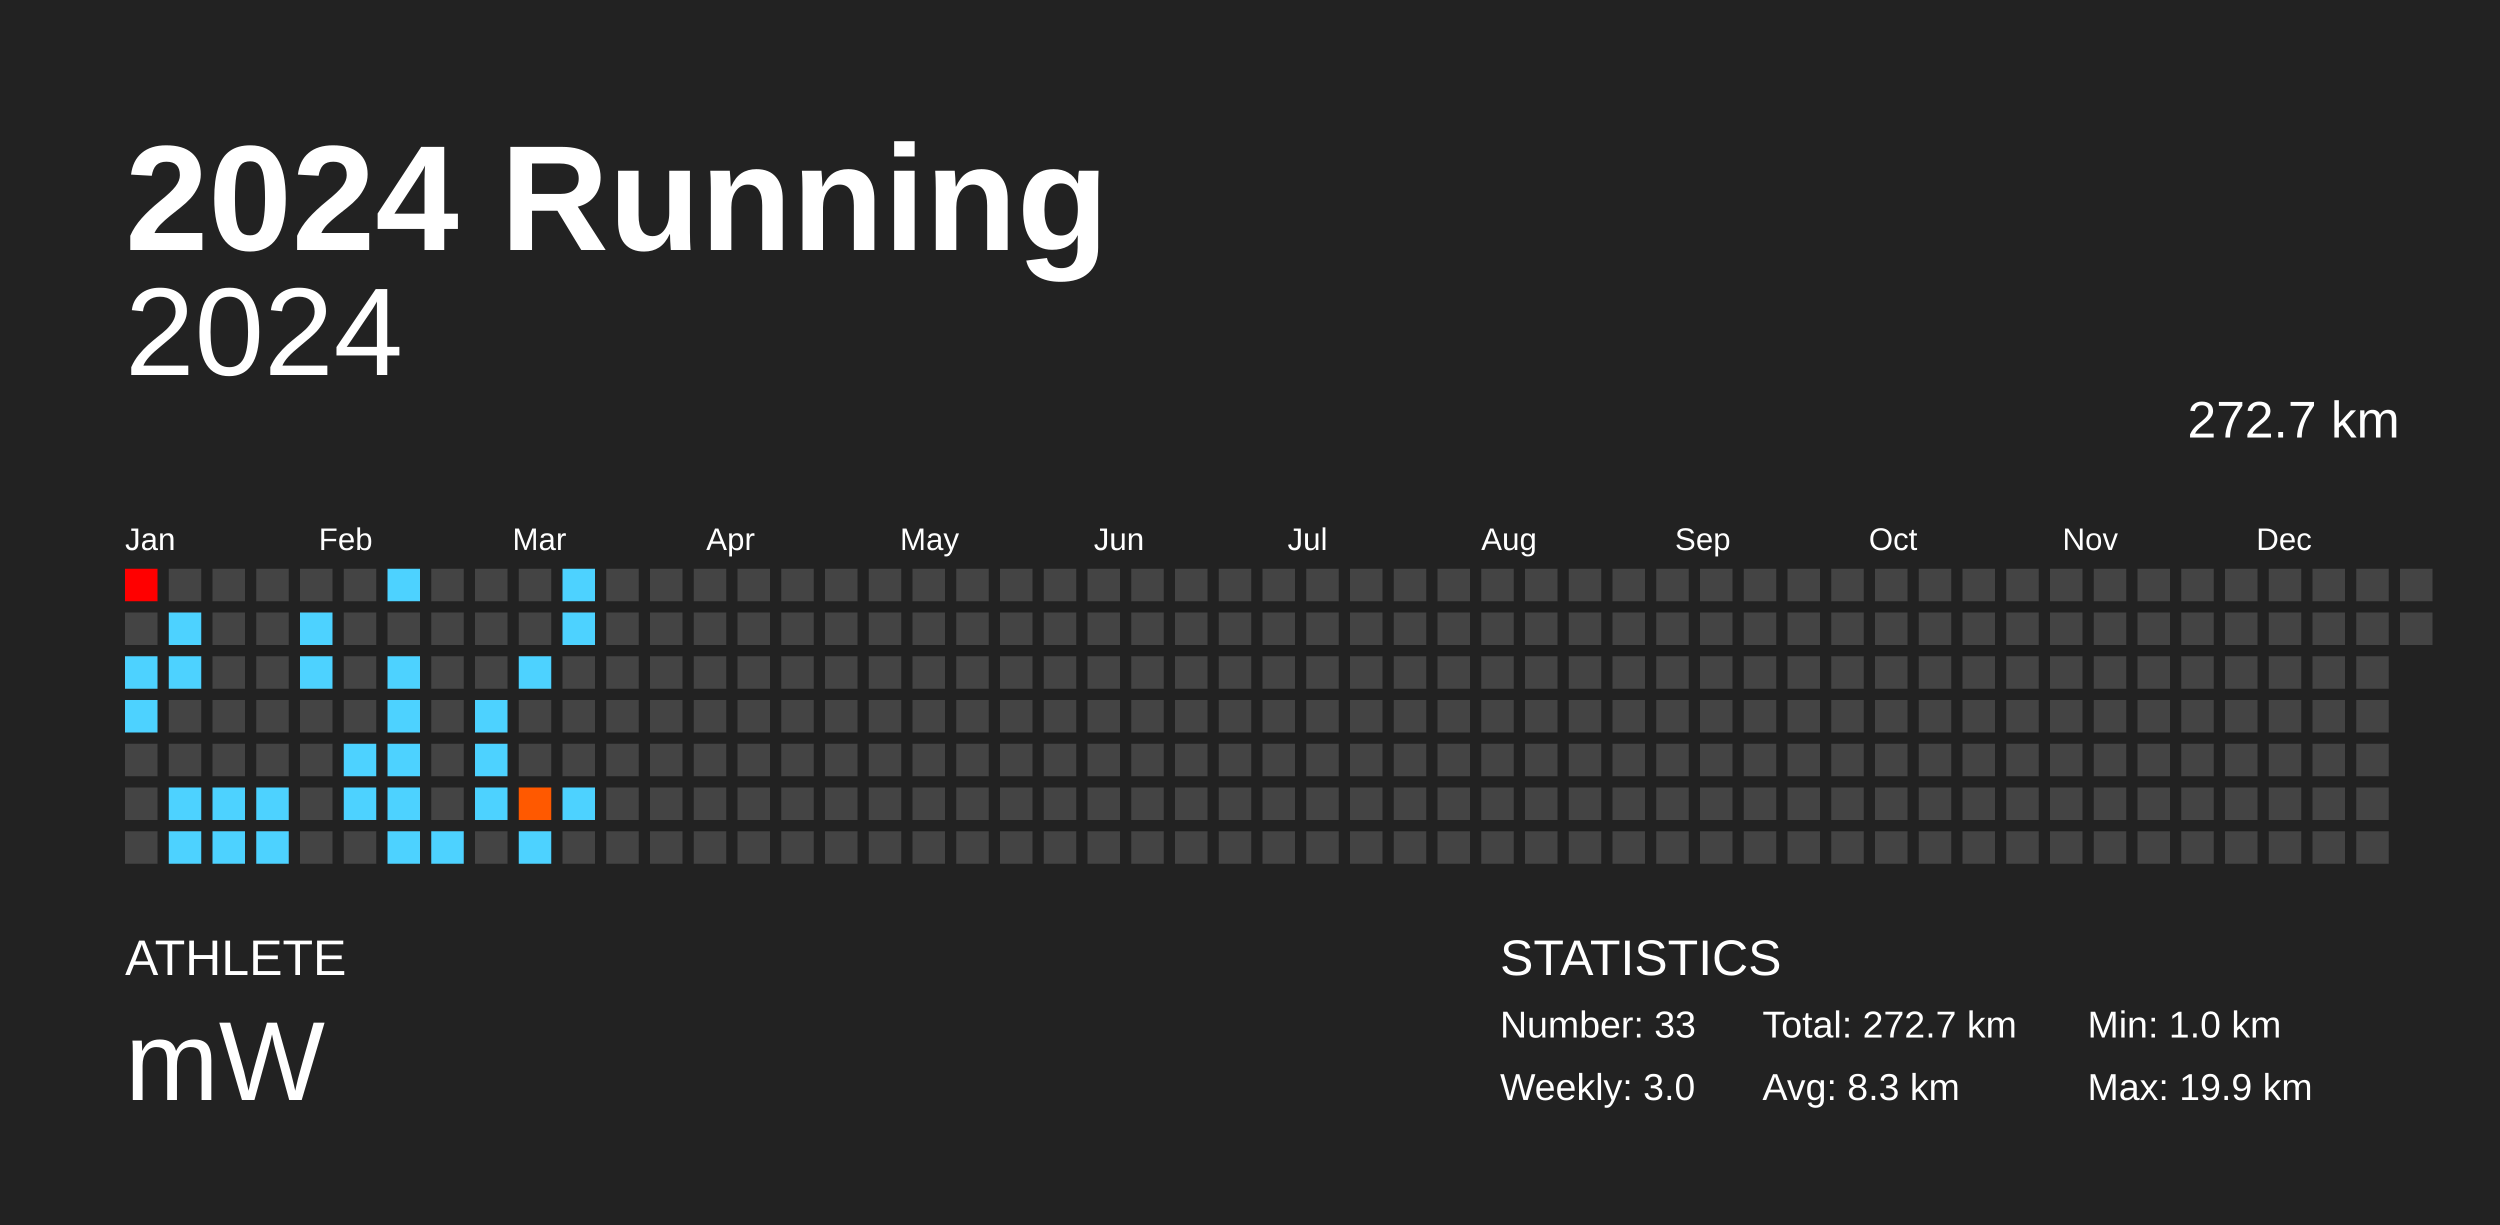
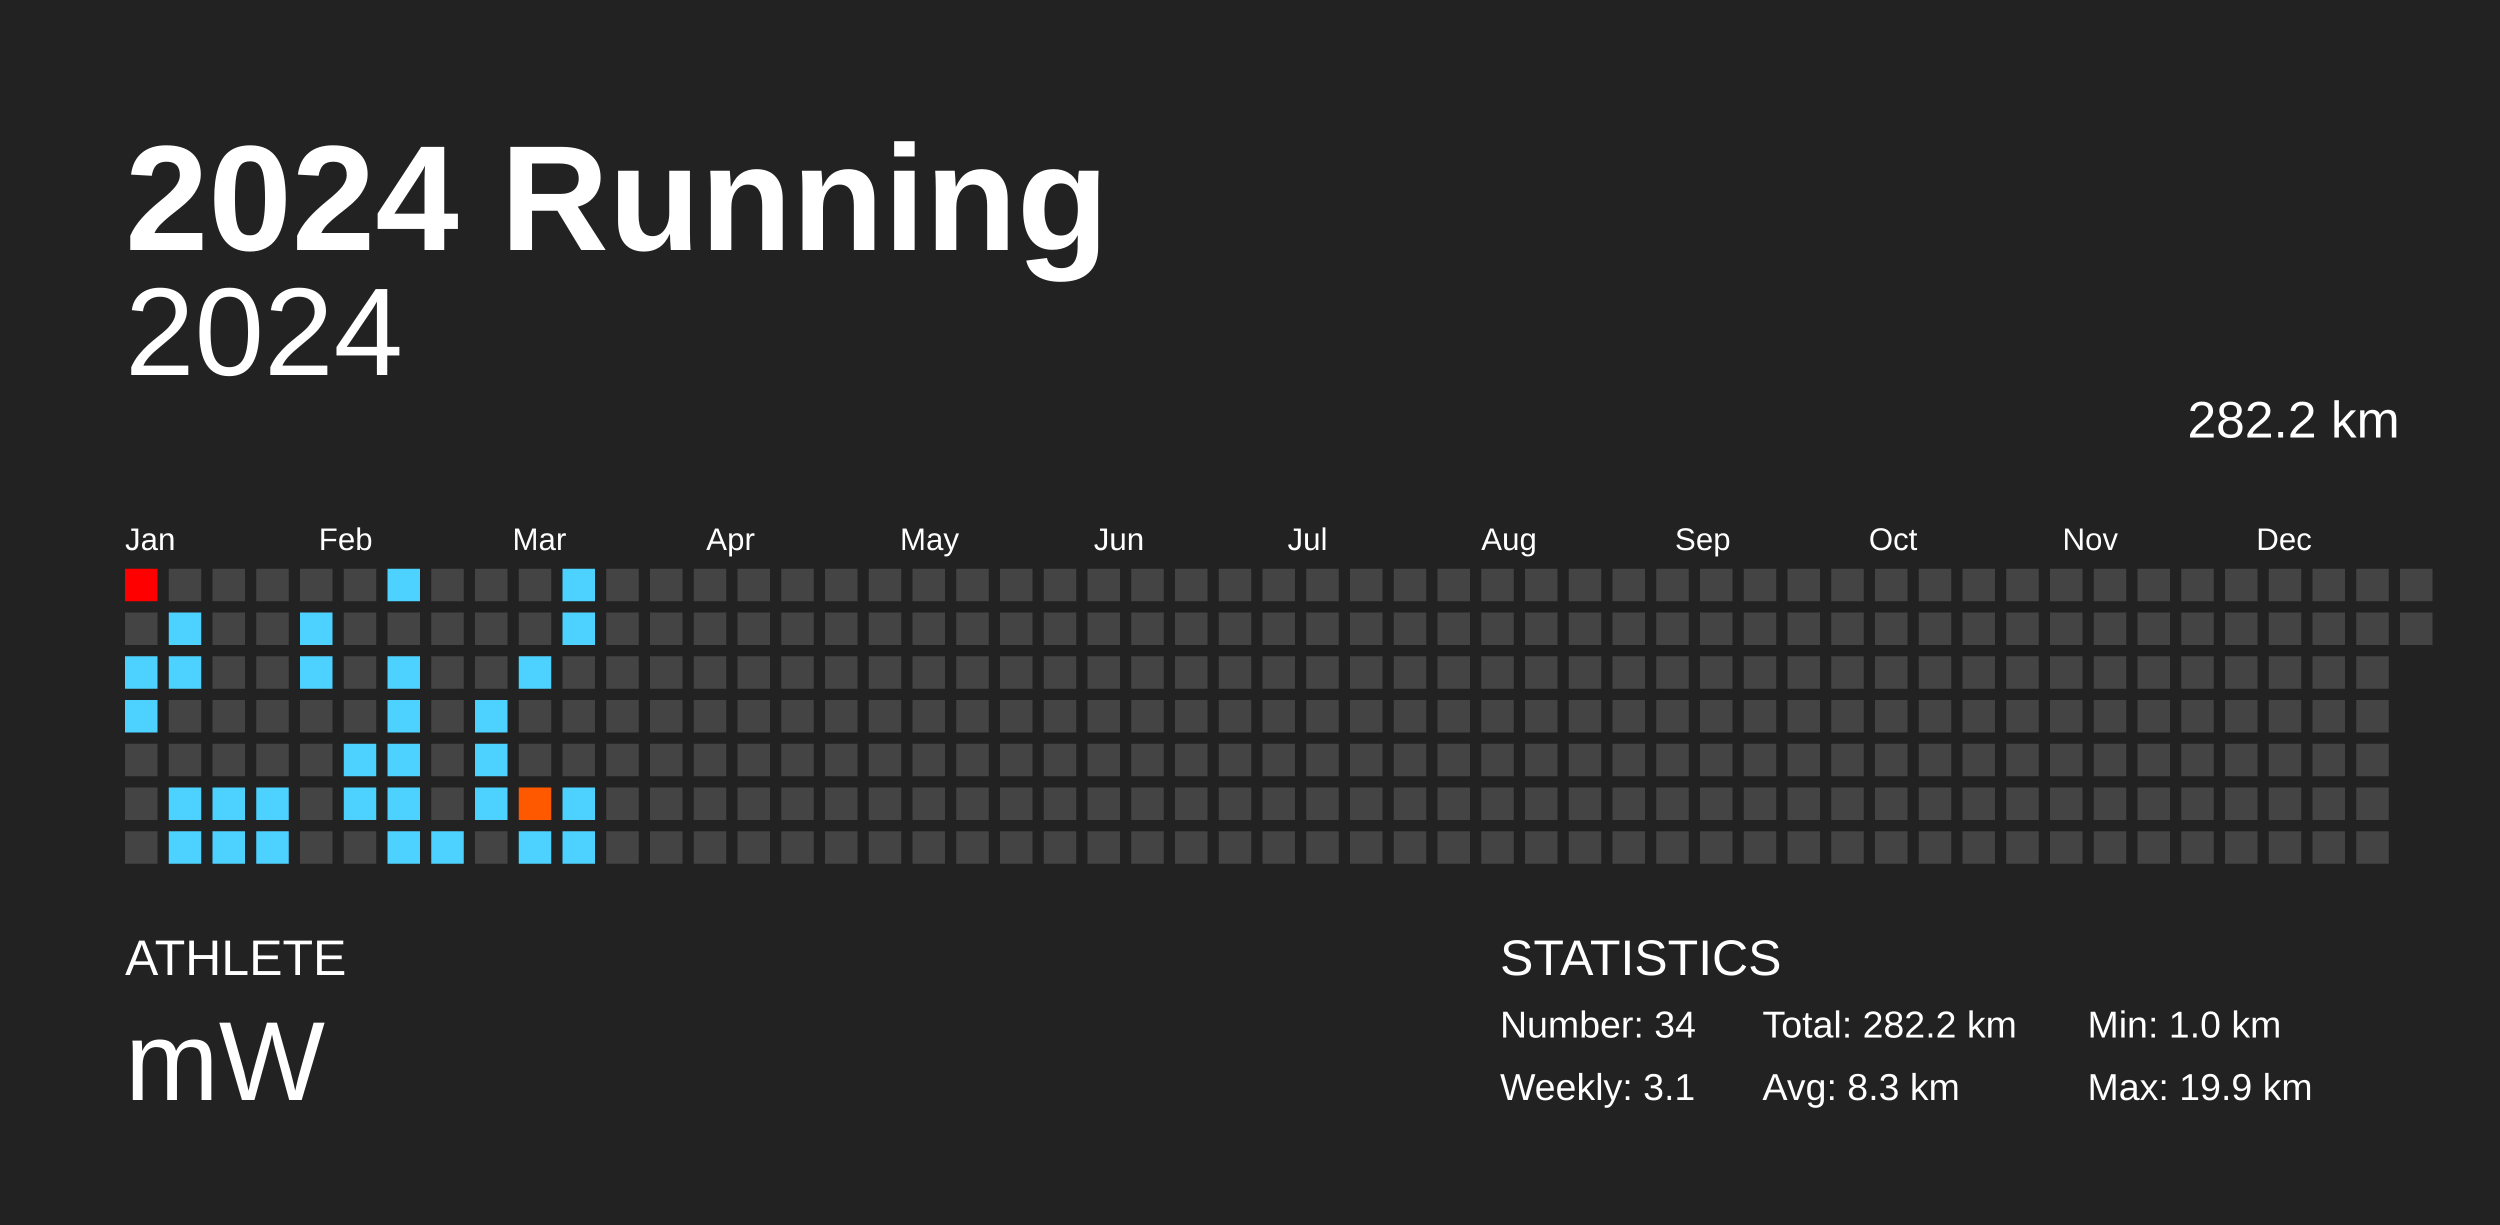
<svg xmlns="http://www.w3.org/2000/svg" baseProfile="full" height="98mm" version="1.1" viewBox="0,0,200,98" width="200mm">
  <defs />
  <rect fill="#222222" height="98" width="200" x="0" y="0" />
  <text fill="#FFFFFF" style="font-size:12px; font-family:Arial; font-weight:bold;" x="10" y="20">2024 Running</text>
  <text fill="#FFFFFF" style="font-size:4px; font-family:Arial" x="10" y="78">ATHLETE</text>
  <text fill="#FFFFFF" style="font-size:9px; font-family:Arial" x="10" y="88">mW</text>
  <text fill="#FFFFFF" style="font-size:4px; font-family:Arial" x="120" y="78">STATISTICS</text>
-   <text fill="#FFFFFF" style="font-size:3px; font-family:Arial" x="120" y="83">Number: 33</text>
-   <text fill="#FFFFFF" style="font-size:3px; font-family:Arial" x="120" y="88">Weekly: 3.0</text>
-   <text fill="#FFFFFF" style="font-size:3px; font-family:Arial" x="141" y="83">Total: 272.7 km</text>
+   <text fill="#FFFFFF" style="font-size:3px; font-family:Arial" x="120" y="83">Number: 34</text>
+   <text fill="#FFFFFF" style="font-size:3px; font-family:Arial" x="120" y="88">Weekly: 3.1</text>
+   <text fill="#FFFFFF" style="font-size:3px; font-family:Arial" x="141" y="83">Total: 282.2 km</text>
  <text fill="#FFFFFF" style="font-size:3px; font-family:Arial" x="141" y="88">Avg: 8.3 km</text>
  <text fill="#FFFFFF" style="font-size:3px; font-family:Arial" x="167" y="83">Min: 1.0 km</text>
  <text fill="#FFFFFF" style="font-size:3px; font-family:Arial" x="167" y="88">Max: 19.9 km</text>
  <text alignment-baseline="hanging" fill="#FFFFFF" style="font-size:10.0px; font-family:Arial;" x="10" y="30">2024</text>
-   <text alignment-baseline="hanging" fill="#FFFFFF" style="font-size:4.125px; font-family:Arial;" x="175" y="35">272.7 km</text>
+   <text alignment-baseline="hanging" fill="#FFFFFF" style="font-size:4.125px; font-family:Arial;" x="175" y="35">282.2 km</text>
  <text fill="#FFFFFF" style="font-size:2.5px; font-family:Arial" x="10.0" y="44">Jan</text>
  <text fill="#FFFFFF" style="font-size:2.5px; font-family:Arial" x="25.5" y="44">Feb</text>
  <text fill="#FFFFFF" style="font-size:2.5px; font-family:Arial" x="41.0" y="44">Mar</text>
  <text fill="#FFFFFF" style="font-size:2.5px; font-family:Arial" x="56.5" y="44">Apr</text>
  <text fill="#FFFFFF" style="font-size:2.5px; font-family:Arial" x="72.0" y="44">May</text>
  <text fill="#FFFFFF" style="font-size:2.5px; font-family:Arial" x="87.5" y="44">Jun</text>
  <text fill="#FFFFFF" style="font-size:2.5px; font-family:Arial" x="103.0" y="44">Jul</text>
  <text fill="#FFFFFF" style="font-size:2.5px; font-family:Arial" x="118.5" y="44">Aug</text>
  <text fill="#FFFFFF" style="font-size:2.5px; font-family:Arial" x="134.0" y="44">Sep</text>
  <text fill="#FFFFFF" style="font-size:2.5px; font-family:Arial" x="149.5" y="44">Oct</text>
  <text fill="#FFFFFF" style="font-size:2.5px; font-family:Arial" x="165.0" y="44">Nov</text>
  <text fill="#FFFFFF" style="font-size:2.5px; font-family:Arial" x="180.5" y="44">Dec</text>
  <rect fill="red" height="2.6" width="2.6" x="10.0" y="45.5" />
  <rect fill="#444444" height="2.6" width="2.6" x="10.0" y="49.0" />
  <rect fill="#4dd2ff" height="2.6" width="2.6" x="10.0" y="52.5" />
  <rect fill="#4dd2ff" height="2.6" width="2.6" x="10.0" y="56.0" />
  <rect fill="#444444" height="2.6" width="2.6" x="10.0" y="59.5" />
  <rect fill="#444444" height="2.6" width="2.6" x="10.0" y="63.0" />
  <rect fill="#444444" height="2.6" width="2.6" x="10.0" y="66.5" />
  <rect fill="#444444" height="2.6" width="2.6" x="13.5" y="45.5" />
  <rect fill="#4dd2ff" height="2.6" width="2.6" x="13.5" y="49.0" />
  <rect fill="#4dd2ff" height="2.6" width="2.6" x="13.5" y="52.5" />
  <rect fill="#444444" height="2.6" width="2.6" x="13.5" y="56.0" />
  <rect fill="#444444" height="2.6" width="2.6" x="13.5" y="59.5" />
  <rect fill="#4dd2ff" height="2.6" width="2.6" x="13.5" y="63.0" />
  <rect fill="#4dd2ff" height="2.6" width="2.6" x="13.5" y="66.5" />
  <rect fill="#444444" height="2.6" width="2.6" x="17.0" y="45.5" />
  <rect fill="#444444" height="2.6" width="2.6" x="17.0" y="49.0" />
  <rect fill="#444444" height="2.6" width="2.6" x="17.0" y="52.5" />
  <rect fill="#444444" height="2.6" width="2.6" x="17.0" y="56.0" />
  <rect fill="#444444" height="2.6" width="2.6" x="17.0" y="59.5" />
  <rect fill="#4dd2ff" height="2.6" width="2.6" x="17.0" y="63.0" />
  <rect fill="#4dd2ff" height="2.6" width="2.6" x="17.0" y="66.5" />
  <rect fill="#444444" height="2.6" width="2.6" x="20.5" y="45.5" />
  <rect fill="#444444" height="2.6" width="2.6" x="20.5" y="49.0" />
  <rect fill="#444444" height="2.6" width="2.6" x="20.5" y="52.5" />
  <rect fill="#444444" height="2.6" width="2.6" x="20.5" y="56.0" />
  <rect fill="#444444" height="2.6" width="2.6" x="20.5" y="59.5" />
  <rect fill="#4dd2ff" height="2.6" width="2.6" x="20.5" y="63.0" />
  <rect fill="#4dd2ff" height="2.6" width="2.6" x="20.5" y="66.5" />
  <rect fill="#444444" height="2.6" width="2.6" x="24.0" y="45.5" />
  <rect fill="#4dd2ff" height="2.6" width="2.6" x="24.0" y="49.0" />
  <rect fill="#4dd2ff" height="2.6" width="2.6" x="24.0" y="52.5" />
  <rect fill="#444444" height="2.6" width="2.6" x="24.0" y="56.0" />
  <rect fill="#444444" height="2.6" width="2.6" x="24.0" y="59.5" />
  <rect fill="#444444" height="2.6" width="2.6" x="24.0" y="63.0" />
  <rect fill="#444444" height="2.6" width="2.6" x="24.0" y="66.5" />
  <rect fill="#444444" height="2.6" width="2.6" x="27.5" y="45.5" />
  <rect fill="#444444" height="2.6" width="2.6" x="27.5" y="49.0" />
  <rect fill="#444444" height="2.6" width="2.6" x="27.5" y="52.5" />
  <rect fill="#444444" height="2.6" width="2.6" x="27.5" y="56.0" />
  <rect fill="#4dd2ff" height="2.6" width="2.6" x="27.5" y="59.5" />
  <rect fill="#4dd2ff" height="2.6" width="2.6" x="27.5" y="63.0" />
  <rect fill="#444444" height="2.6" width="2.6" x="27.5" y="66.5" />
  <rect fill="#4dd2ff" height="2.6" width="2.6" x="31.0" y="45.5" />
  <rect fill="#444444" height="2.6" width="2.6" x="31.0" y="49.0" />
  <rect fill="#4dd2ff" height="2.6" width="2.6" x="31.0" y="52.5" />
  <rect fill="#4dd2ff" height="2.6" width="2.6" x="31.0" y="56.0" />
  <rect fill="#4dd2ff" height="2.6" width="2.6" x="31.0" y="59.5" />
  <rect fill="#4dd2ff" height="2.6" width="2.6" x="31.0" y="63.0" />
  <rect fill="#4dd2ff" height="2.6" width="2.6" x="31.0" y="66.5" />
  <rect fill="#444444" height="2.6" width="2.6" x="34.5" y="45.5" />
  <rect fill="#444444" height="2.6" width="2.6" x="34.5" y="49.0" />
  <rect fill="#444444" height="2.6" width="2.6" x="34.5" y="52.5" />
  <rect fill="#444444" height="2.6" width="2.6" x="34.5" y="56.0" />
  <rect fill="#444444" height="2.6" width="2.6" x="34.5" y="59.5" />
  <rect fill="#444444" height="2.6" width="2.6" x="34.5" y="63.0" />
  <rect fill="#4dd2ff" height="2.6" width="2.6" x="34.5" y="66.5" />
  <rect fill="#444444" height="2.6" width="2.6" x="38.0" y="45.5" />
  <rect fill="#444444" height="2.6" width="2.6" x="38.0" y="49.0" />
  <rect fill="#444444" height="2.6" width="2.6" x="38.0" y="52.5" />
  <rect fill="#4dd2ff" height="2.6" width="2.6" x="38.0" y="56.0" />
  <rect fill="#4dd2ff" height="2.6" width="2.6" x="38.0" y="59.5" />
  <rect fill="#4dd2ff" height="2.6" width="2.6" x="38.0" y="63.0" />
  <rect fill="#444444" height="2.6" width="2.6" x="38.0" y="66.5" />
  <rect fill="#444444" height="2.6" width="2.6" x="41.5" y="45.5" />
  <rect fill="#444444" height="2.6" width="2.6" x="41.5" y="49.0" />
  <rect fill="#4dd2ff" height="2.6" width="2.6" x="41.5" y="52.5" />
  <rect fill="#444444" height="2.6" width="2.6" x="41.5" y="56.0" />
  <rect fill="#444444" height="2.6" width="2.6" x="41.5" y="59.5" />
  <rect fill="#ff5900" height="2.6" width="2.6" x="41.5" y="63.0" />
  <rect fill="#4dd2ff" height="2.6" width="2.6" x="41.5" y="66.5" />
  <rect fill="#4dd2ff" height="2.6" width="2.6" x="45.0" y="45.5" />
  <rect fill="#4dd2ff" height="2.6" width="2.6" x="45.0" y="49.0" />
  <rect fill="#444444" height="2.6" width="2.6" x="45.0" y="52.5" />
  <rect fill="#444444" height="2.6" width="2.6" x="45.0" y="56.0" />
  <rect fill="#444444" height="2.6" width="2.6" x="45.0" y="59.5" />
  <rect fill="#4dd2ff" height="2.6" width="2.6" x="45.0" y="63.0" />
-   <rect fill="#444444" height="2.6" width="2.6" x="45.0" y="66.5" />
+   <rect fill="#4dd2ff" height="2.6" width="2.6" x="45.0" y="66.5" />
  <rect fill="#444444" height="2.6" width="2.6" x="48.5" y="45.5" />
  <rect fill="#444444" height="2.6" width="2.6" x="48.5" y="49.0" />
  <rect fill="#444444" height="2.6" width="2.6" x="48.5" y="52.5" />
  <rect fill="#444444" height="2.6" width="2.6" x="48.5" y="56.0" />
  <rect fill="#444444" height="2.6" width="2.6" x="48.5" y="59.5" />
  <rect fill="#444444" height="2.6" width="2.6" x="48.5" y="63.0" />
  <rect fill="#444444" height="2.6" width="2.6" x="48.5" y="66.5" />
  <rect fill="#444444" height="2.6" width="2.6" x="52.0" y="45.5" />
  <rect fill="#444444" height="2.6" width="2.6" x="52.0" y="49.0" />
  <rect fill="#444444" height="2.6" width="2.6" x="52.0" y="52.5" />
  <rect fill="#444444" height="2.6" width="2.6" x="52.0" y="56.0" />
  <rect fill="#444444" height="2.6" width="2.6" x="52.0" y="59.5" />
  <rect fill="#444444" height="2.6" width="2.6" x="52.0" y="63.0" />
  <rect fill="#444444" height="2.6" width="2.6" x="52.0" y="66.5" />
  <rect fill="#444444" height="2.6" width="2.6" x="55.5" y="45.5" />
  <rect fill="#444444" height="2.6" width="2.6" x="55.5" y="49.0" />
  <rect fill="#444444" height="2.6" width="2.6" x="55.5" y="52.5" />
  <rect fill="#444444" height="2.6" width="2.6" x="55.5" y="56.0" />
  <rect fill="#444444" height="2.6" width="2.6" x="55.5" y="59.5" />
  <rect fill="#444444" height="2.6" width="2.6" x="55.5" y="63.0" />
  <rect fill="#444444" height="2.6" width="2.6" x="55.5" y="66.5" />
  <rect fill="#444444" height="2.6" width="2.6" x="59.0" y="45.5" />
  <rect fill="#444444" height="2.6" width="2.6" x="59.0" y="49.0" />
  <rect fill="#444444" height="2.6" width="2.6" x="59.0" y="52.5" />
  <rect fill="#444444" height="2.6" width="2.6" x="59.0" y="56.0" />
  <rect fill="#444444" height="2.6" width="2.6" x="59.0" y="59.5" />
  <rect fill="#444444" height="2.6" width="2.6" x="59.0" y="63.0" />
  <rect fill="#444444" height="2.6" width="2.6" x="59.0" y="66.5" />
  <rect fill="#444444" height="2.6" width="2.6" x="62.5" y="45.5" />
  <rect fill="#444444" height="2.6" width="2.6" x="62.5" y="49.0" />
  <rect fill="#444444" height="2.6" width="2.6" x="62.5" y="52.5" />
  <rect fill="#444444" height="2.6" width="2.6" x="62.5" y="56.0" />
  <rect fill="#444444" height="2.6" width="2.6" x="62.5" y="59.5" />
  <rect fill="#444444" height="2.6" width="2.6" x="62.5" y="63.0" />
  <rect fill="#444444" height="2.6" width="2.6" x="62.5" y="66.5" />
  <rect fill="#444444" height="2.6" width="2.6" x="66.0" y="45.5" />
  <rect fill="#444444" height="2.6" width="2.6" x="66.0" y="49.0" />
  <rect fill="#444444" height="2.6" width="2.6" x="66.0" y="52.5" />
  <rect fill="#444444" height="2.6" width="2.6" x="66.0" y="56.0" />
  <rect fill="#444444" height="2.6" width="2.6" x="66.0" y="59.5" />
  <rect fill="#444444" height="2.6" width="2.6" x="66.0" y="63.0" />
  <rect fill="#444444" height="2.6" width="2.6" x="66.0" y="66.5" />
  <rect fill="#444444" height="2.6" width="2.6" x="69.5" y="45.5" />
  <rect fill="#444444" height="2.6" width="2.6" x="69.5" y="49.0" />
  <rect fill="#444444" height="2.6" width="2.6" x="69.5" y="52.5" />
  <rect fill="#444444" height="2.6" width="2.6" x="69.5" y="56.0" />
  <rect fill="#444444" height="2.6" width="2.6" x="69.5" y="59.5" />
  <rect fill="#444444" height="2.6" width="2.6" x="69.5" y="63.0" />
  <rect fill="#444444" height="2.6" width="2.6" x="69.5" y="66.5" />
  <rect fill="#444444" height="2.6" width="2.6" x="73.0" y="45.5" />
  <rect fill="#444444" height="2.6" width="2.6" x="73.0" y="49.0" />
  <rect fill="#444444" height="2.6" width="2.6" x="73.0" y="52.5" />
  <rect fill="#444444" height="2.6" width="2.6" x="73.0" y="56.0" />
  <rect fill="#444444" height="2.6" width="2.6" x="73.0" y="59.5" />
  <rect fill="#444444" height="2.6" width="2.6" x="73.0" y="63.0" />
  <rect fill="#444444" height="2.6" width="2.6" x="73.0" y="66.5" />
  <rect fill="#444444" height="2.6" width="2.6" x="76.5" y="45.5" />
  <rect fill="#444444" height="2.6" width="2.6" x="76.5" y="49.0" />
  <rect fill="#444444" height="2.6" width="2.6" x="76.5" y="52.5" />
  <rect fill="#444444" height="2.6" width="2.6" x="76.5" y="56.0" />
  <rect fill="#444444" height="2.6" width="2.6" x="76.5" y="59.5" />
  <rect fill="#444444" height="2.6" width="2.6" x="76.5" y="63.0" />
  <rect fill="#444444" height="2.6" width="2.6" x="76.5" y="66.5" />
  <rect fill="#444444" height="2.6" width="2.6" x="80.0" y="45.5" />
  <rect fill="#444444" height="2.6" width="2.6" x="80.0" y="49.0" />
  <rect fill="#444444" height="2.6" width="2.6" x="80.0" y="52.5" />
  <rect fill="#444444" height="2.6" width="2.6" x="80.0" y="56.0" />
  <rect fill="#444444" height="2.6" width="2.6" x="80.0" y="59.5" />
  <rect fill="#444444" height="2.6" width="2.6" x="80.0" y="63.0" />
  <rect fill="#444444" height="2.6" width="2.6" x="80.0" y="66.5" />
  <rect fill="#444444" height="2.6" width="2.6" x="83.5" y="45.5" />
  <rect fill="#444444" height="2.6" width="2.6" x="83.5" y="49.0" />
  <rect fill="#444444" height="2.6" width="2.6" x="83.5" y="52.5" />
  <rect fill="#444444" height="2.6" width="2.6" x="83.5" y="56.0" />
  <rect fill="#444444" height="2.6" width="2.6" x="83.5" y="59.5" />
  <rect fill="#444444" height="2.6" width="2.6" x="83.5" y="63.0" />
  <rect fill="#444444" height="2.6" width="2.6" x="83.5" y="66.5" />
  <rect fill="#444444" height="2.6" width="2.6" x="87.0" y="45.5" />
  <rect fill="#444444" height="2.6" width="2.6" x="87.0" y="49.0" />
  <rect fill="#444444" height="2.6" width="2.6" x="87.0" y="52.5" />
  <rect fill="#444444" height="2.6" width="2.6" x="87.0" y="56.0" />
  <rect fill="#444444" height="2.6" width="2.6" x="87.0" y="59.5" />
  <rect fill="#444444" height="2.6" width="2.6" x="87.0" y="63.0" />
  <rect fill="#444444" height="2.6" width="2.6" x="87.0" y="66.5" />
  <rect fill="#444444" height="2.6" width="2.6" x="90.5" y="45.5" />
  <rect fill="#444444" height="2.6" width="2.6" x="90.5" y="49.0" />
  <rect fill="#444444" height="2.6" width="2.6" x="90.5" y="52.5" />
  <rect fill="#444444" height="2.6" width="2.6" x="90.5" y="56.0" />
  <rect fill="#444444" height="2.6" width="2.6" x="90.5" y="59.5" />
  <rect fill="#444444" height="2.6" width="2.6" x="90.5" y="63.0" />
  <rect fill="#444444" height="2.6" width="2.6" x="90.5" y="66.5" />
  <rect fill="#444444" height="2.6" width="2.6" x="94.0" y="45.5" />
  <rect fill="#444444" height="2.6" width="2.6" x="94.0" y="49.0" />
  <rect fill="#444444" height="2.6" width="2.6" x="94.0" y="52.5" />
  <rect fill="#444444" height="2.6" width="2.6" x="94.0" y="56.0" />
  <rect fill="#444444" height="2.6" width="2.6" x="94.0" y="59.5" />
  <rect fill="#444444" height="2.6" width="2.6" x="94.0" y="63.0" />
  <rect fill="#444444" height="2.6" width="2.6" x="94.0" y="66.5" />
  <rect fill="#444444" height="2.6" width="2.6" x="97.5" y="45.5" />
  <rect fill="#444444" height="2.6" width="2.6" x="97.5" y="49.0" />
  <rect fill="#444444" height="2.6" width="2.6" x="97.5" y="52.5" />
  <rect fill="#444444" height="2.6" width="2.6" x="97.5" y="56.0" />
  <rect fill="#444444" height="2.6" width="2.6" x="97.5" y="59.5" />
  <rect fill="#444444" height="2.6" width="2.6" x="97.5" y="63.0" />
  <rect fill="#444444" height="2.6" width="2.6" x="97.5" y="66.5" />
  <rect fill="#444444" height="2.6" width="2.6" x="101.0" y="45.5" />
  <rect fill="#444444" height="2.6" width="2.6" x="101.0" y="49.0" />
  <rect fill="#444444" height="2.6" width="2.6" x="101.0" y="52.5" />
  <rect fill="#444444" height="2.6" width="2.6" x="101.0" y="56.0" />
  <rect fill="#444444" height="2.6" width="2.6" x="101.0" y="59.5" />
  <rect fill="#444444" height="2.6" width="2.6" x="101.0" y="63.0" />
  <rect fill="#444444" height="2.6" width="2.6" x="101.0" y="66.5" />
  <rect fill="#444444" height="2.6" width="2.6" x="104.5" y="45.5" />
  <rect fill="#444444" height="2.6" width="2.6" x="104.5" y="49.0" />
  <rect fill="#444444" height="2.6" width="2.6" x="104.5" y="52.5" />
  <rect fill="#444444" height="2.6" width="2.6" x="104.5" y="56.0" />
  <rect fill="#444444" height="2.6" width="2.6" x="104.5" y="59.5" />
  <rect fill="#444444" height="2.6" width="2.6" x="104.5" y="63.0" />
  <rect fill="#444444" height="2.6" width="2.6" x="104.5" y="66.5" />
  <rect fill="#444444" height="2.6" width="2.6" x="108.0" y="45.5" />
  <rect fill="#444444" height="2.6" width="2.6" x="108.0" y="49.0" />
  <rect fill="#444444" height="2.6" width="2.6" x="108.0" y="52.5" />
  <rect fill="#444444" height="2.6" width="2.6" x="108.0" y="56.0" />
  <rect fill="#444444" height="2.6" width="2.6" x="108.0" y="59.5" />
  <rect fill="#444444" height="2.6" width="2.6" x="108.0" y="63.0" />
  <rect fill="#444444" height="2.6" width="2.6" x="108.0" y="66.5" />
  <rect fill="#444444" height="2.6" width="2.6" x="111.5" y="45.5" />
  <rect fill="#444444" height="2.6" width="2.6" x="111.5" y="49.0" />
  <rect fill="#444444" height="2.6" width="2.6" x="111.5" y="52.5" />
  <rect fill="#444444" height="2.6" width="2.6" x="111.5" y="56.0" />
  <rect fill="#444444" height="2.6" width="2.6" x="111.5" y="59.5" />
  <rect fill="#444444" height="2.6" width="2.6" x="111.5" y="63.0" />
  <rect fill="#444444" height="2.6" width="2.6" x="111.5" y="66.5" />
  <rect fill="#444444" height="2.6" width="2.6" x="115.0" y="45.5" />
  <rect fill="#444444" height="2.6" width="2.6" x="115.0" y="49.0" />
  <rect fill="#444444" height="2.6" width="2.6" x="115.0" y="52.5" />
  <rect fill="#444444" height="2.6" width="2.6" x="115.0" y="56.0" />
  <rect fill="#444444" height="2.6" width="2.6" x="115.0" y="59.5" />
  <rect fill="#444444" height="2.6" width="2.6" x="115.0" y="63.0" />
  <rect fill="#444444" height="2.6" width="2.6" x="115.0" y="66.5" />
  <rect fill="#444444" height="2.6" width="2.6" x="118.5" y="45.5" />
  <rect fill="#444444" height="2.6" width="2.6" x="118.5" y="49.0" />
  <rect fill="#444444" height="2.6" width="2.6" x="118.5" y="52.5" />
  <rect fill="#444444" height="2.6" width="2.6" x="118.5" y="56.0" />
  <rect fill="#444444" height="2.6" width="2.6" x="118.5" y="59.5" />
  <rect fill="#444444" height="2.6" width="2.6" x="118.5" y="63.0" />
  <rect fill="#444444" height="2.6" width="2.6" x="118.5" y="66.5" />
  <rect fill="#444444" height="2.6" width="2.6" x="122.0" y="45.5" />
  <rect fill="#444444" height="2.6" width="2.6" x="122.0" y="49.0" />
  <rect fill="#444444" height="2.6" width="2.6" x="122.0" y="52.5" />
  <rect fill="#444444" height="2.6" width="2.6" x="122.0" y="56.0" />
  <rect fill="#444444" height="2.6" width="2.6" x="122.0" y="59.5" />
  <rect fill="#444444" height="2.6" width="2.6" x="122.0" y="63.0" />
  <rect fill="#444444" height="2.6" width="2.6" x="122.0" y="66.5" />
  <rect fill="#444444" height="2.6" width="2.6" x="125.5" y="45.5" />
  <rect fill="#444444" height="2.6" width="2.6" x="125.5" y="49.0" />
  <rect fill="#444444" height="2.6" width="2.6" x="125.5" y="52.5" />
  <rect fill="#444444" height="2.6" width="2.6" x="125.5" y="56.0" />
  <rect fill="#444444" height="2.6" width="2.6" x="125.5" y="59.5" />
  <rect fill="#444444" height="2.6" width="2.6" x="125.5" y="63.0" />
  <rect fill="#444444" height="2.6" width="2.6" x="125.5" y="66.5" />
  <rect fill="#444444" height="2.6" width="2.6" x="129.0" y="45.5" />
  <rect fill="#444444" height="2.6" width="2.6" x="129.0" y="49.0" />
  <rect fill="#444444" height="2.6" width="2.6" x="129.0" y="52.5" />
  <rect fill="#444444" height="2.6" width="2.6" x="129.0" y="56.0" />
  <rect fill="#444444" height="2.6" width="2.6" x="129.0" y="59.5" />
  <rect fill="#444444" height="2.6" width="2.6" x="129.0" y="63.0" />
  <rect fill="#444444" height="2.6" width="2.6" x="129.0" y="66.5" />
  <rect fill="#444444" height="2.6" width="2.6" x="132.5" y="45.5" />
  <rect fill="#444444" height="2.6" width="2.6" x="132.5" y="49.0" />
  <rect fill="#444444" height="2.6" width="2.6" x="132.5" y="52.5" />
  <rect fill="#444444" height="2.6" width="2.6" x="132.5" y="56.0" />
  <rect fill="#444444" height="2.6" width="2.6" x="132.5" y="59.5" />
  <rect fill="#444444" height="2.6" width="2.6" x="132.5" y="63.0" />
  <rect fill="#444444" height="2.6" width="2.6" x="132.5" y="66.5" />
  <rect fill="#444444" height="2.6" width="2.6" x="136.0" y="45.5" />
  <rect fill="#444444" height="2.6" width="2.6" x="136.0" y="49.0" />
  <rect fill="#444444" height="2.6" width="2.6" x="136.0" y="52.5" />
  <rect fill="#444444" height="2.6" width="2.6" x="136.0" y="56.0" />
  <rect fill="#444444" height="2.6" width="2.6" x="136.0" y="59.5" />
  <rect fill="#444444" height="2.6" width="2.6" x="136.0" y="63.0" />
  <rect fill="#444444" height="2.6" width="2.6" x="136.0" y="66.5" />
  <rect fill="#444444" height="2.6" width="2.6" x="139.5" y="45.5" />
  <rect fill="#444444" height="2.6" width="2.6" x="139.5" y="49.0" />
  <rect fill="#444444" height="2.6" width="2.6" x="139.5" y="52.5" />
  <rect fill="#444444" height="2.6" width="2.6" x="139.5" y="56.0" />
  <rect fill="#444444" height="2.6" width="2.6" x="139.5" y="59.5" />
  <rect fill="#444444" height="2.6" width="2.6" x="139.5" y="63.0" />
  <rect fill="#444444" height="2.6" width="2.6" x="139.5" y="66.5" />
  <rect fill="#444444" height="2.6" width="2.6" x="143.0" y="45.5" />
  <rect fill="#444444" height="2.6" width="2.6" x="143.0" y="49.0" />
  <rect fill="#444444" height="2.6" width="2.6" x="143.0" y="52.5" />
  <rect fill="#444444" height="2.6" width="2.6" x="143.0" y="56.0" />
  <rect fill="#444444" height="2.6" width="2.6" x="143.0" y="59.5" />
  <rect fill="#444444" height="2.6" width="2.6" x="143.0" y="63.0" />
  <rect fill="#444444" height="2.6" width="2.6" x="143.0" y="66.5" />
  <rect fill="#444444" height="2.6" width="2.6" x="146.5" y="45.5" />
  <rect fill="#444444" height="2.6" width="2.6" x="146.5" y="49.0" />
  <rect fill="#444444" height="2.6" width="2.6" x="146.5" y="52.5" />
  <rect fill="#444444" height="2.6" width="2.6" x="146.5" y="56.0" />
  <rect fill="#444444" height="2.6" width="2.6" x="146.5" y="59.5" />
  <rect fill="#444444" height="2.6" width="2.6" x="146.5" y="63.0" />
  <rect fill="#444444" height="2.6" width="2.6" x="146.5" y="66.5" />
  <rect fill="#444444" height="2.6" width="2.6" x="150.0" y="45.5" />
  <rect fill="#444444" height="2.6" width="2.6" x="150.0" y="49.0" />
  <rect fill="#444444" height="2.6" width="2.6" x="150.0" y="52.5" />
  <rect fill="#444444" height="2.6" width="2.6" x="150.0" y="56.0" />
  <rect fill="#444444" height="2.6" width="2.6" x="150.0" y="59.5" />
  <rect fill="#444444" height="2.6" width="2.6" x="150.0" y="63.0" />
  <rect fill="#444444" height="2.6" width="2.6" x="150.0" y="66.5" />
  <rect fill="#444444" height="2.6" width="2.6" x="153.5" y="45.5" />
  <rect fill="#444444" height="2.6" width="2.6" x="153.5" y="49.0" />
  <rect fill="#444444" height="2.6" width="2.6" x="153.5" y="52.5" />
  <rect fill="#444444" height="2.6" width="2.6" x="153.5" y="56.0" />
  <rect fill="#444444" height="2.6" width="2.6" x="153.5" y="59.5" />
  <rect fill="#444444" height="2.6" width="2.6" x="153.5" y="63.0" />
  <rect fill="#444444" height="2.6" width="2.6" x="153.5" y="66.5" />
  <rect fill="#444444" height="2.6" width="2.6" x="157.0" y="45.5" />
  <rect fill="#444444" height="2.6" width="2.6" x="157.0" y="49.0" />
  <rect fill="#444444" height="2.6" width="2.6" x="157.0" y="52.5" />
  <rect fill="#444444" height="2.6" width="2.6" x="157.0" y="56.0" />
  <rect fill="#444444" height="2.6" width="2.6" x="157.0" y="59.5" />
  <rect fill="#444444" height="2.6" width="2.6" x="157.0" y="63.0" />
  <rect fill="#444444" height="2.6" width="2.6" x="157.0" y="66.5" />
  <rect fill="#444444" height="2.6" width="2.6" x="160.5" y="45.5" />
  <rect fill="#444444" height="2.6" width="2.6" x="160.5" y="49.0" />
  <rect fill="#444444" height="2.6" width="2.6" x="160.5" y="52.5" />
  <rect fill="#444444" height="2.6" width="2.6" x="160.5" y="56.0" />
  <rect fill="#444444" height="2.6" width="2.6" x="160.5" y="59.5" />
  <rect fill="#444444" height="2.6" width="2.6" x="160.5" y="63.0" />
  <rect fill="#444444" height="2.6" width="2.6" x="160.5" y="66.5" />
  <rect fill="#444444" height="2.6" width="2.6" x="164.0" y="45.5" />
  <rect fill="#444444" height="2.6" width="2.6" x="164.0" y="49.0" />
  <rect fill="#444444" height="2.6" width="2.6" x="164.0" y="52.5" />
  <rect fill="#444444" height="2.6" width="2.6" x="164.0" y="56.0" />
  <rect fill="#444444" height="2.6" width="2.6" x="164.0" y="59.5" />
  <rect fill="#444444" height="2.6" width="2.6" x="164.0" y="63.0" />
  <rect fill="#444444" height="2.6" width="2.6" x="164.0" y="66.5" />
  <rect fill="#444444" height="2.6" width="2.6" x="167.5" y="45.5" />
  <rect fill="#444444" height="2.6" width="2.6" x="167.5" y="49.0" />
  <rect fill="#444444" height="2.6" width="2.6" x="167.5" y="52.5" />
  <rect fill="#444444" height="2.6" width="2.6" x="167.5" y="56.0" />
  <rect fill="#444444" height="2.6" width="2.6" x="167.5" y="59.5" />
  <rect fill="#444444" height="2.6" width="2.6" x="167.5" y="63.0" />
  <rect fill="#444444" height="2.6" width="2.6" x="167.5" y="66.5" />
  <rect fill="#444444" height="2.6" width="2.6" x="171.0" y="45.5" />
  <rect fill="#444444" height="2.6" width="2.6" x="171.0" y="49.0" />
  <rect fill="#444444" height="2.6" width="2.6" x="171.0" y="52.5" />
  <rect fill="#444444" height="2.6" width="2.6" x="171.0" y="56.0" />
  <rect fill="#444444" height="2.6" width="2.6" x="171.0" y="59.5" />
  <rect fill="#444444" height="2.6" width="2.6" x="171.0" y="63.0" />
  <rect fill="#444444" height="2.6" width="2.6" x="171.0" y="66.5" />
  <rect fill="#444444" height="2.6" width="2.6" x="174.5" y="45.5" />
  <rect fill="#444444" height="2.6" width="2.6" x="174.5" y="49.0" />
  <rect fill="#444444" height="2.6" width="2.6" x="174.5" y="52.5" />
  <rect fill="#444444" height="2.6" width="2.6" x="174.5" y="56.0" />
  <rect fill="#444444" height="2.6" width="2.6" x="174.5" y="59.5" />
  <rect fill="#444444" height="2.6" width="2.6" x="174.5" y="63.0" />
  <rect fill="#444444" height="2.6" width="2.6" x="174.5" y="66.5" />
  <rect fill="#444444" height="2.6" width="2.6" x="178.0" y="45.5" />
  <rect fill="#444444" height="2.6" width="2.6" x="178.0" y="49.0" />
  <rect fill="#444444" height="2.6" width="2.6" x="178.0" y="52.5" />
  <rect fill="#444444" height="2.6" width="2.6" x="178.0" y="56.0" />
  <rect fill="#444444" height="2.6" width="2.6" x="178.0" y="59.5" />
  <rect fill="#444444" height="2.6" width="2.6" x="178.0" y="63.0" />
  <rect fill="#444444" height="2.6" width="2.6" x="178.0" y="66.5" />
  <rect fill="#444444" height="2.6" width="2.6" x="181.5" y="45.5" />
  <rect fill="#444444" height="2.6" width="2.6" x="181.5" y="49.0" />
  <rect fill="#444444" height="2.6" width="2.6" x="181.5" y="52.5" />
  <rect fill="#444444" height="2.6" width="2.6" x="181.5" y="56.0" />
  <rect fill="#444444" height="2.6" width="2.6" x="181.5" y="59.5" />
  <rect fill="#444444" height="2.6" width="2.6" x="181.5" y="63.0" />
  <rect fill="#444444" height="2.6" width="2.6" x="181.5" y="66.5" />
  <rect fill="#444444" height="2.6" width="2.6" x="185.0" y="45.5" />
  <rect fill="#444444" height="2.6" width="2.6" x="185.0" y="49.0" />
  <rect fill="#444444" height="2.6" width="2.6" x="185.0" y="52.5" />
  <rect fill="#444444" height="2.6" width="2.6" x="185.0" y="56.0" />
  <rect fill="#444444" height="2.6" width="2.6" x="185.0" y="59.5" />
  <rect fill="#444444" height="2.6" width="2.6" x="185.0" y="63.0" />
  <rect fill="#444444" height="2.6" width="2.6" x="185.0" y="66.5" />
  <rect fill="#444444" height="2.6" width="2.6" x="188.5" y="45.5" />
  <rect fill="#444444" height="2.6" width="2.6" x="188.5" y="49.0" />
  <rect fill="#444444" height="2.6" width="2.6" x="188.5" y="52.5" />
  <rect fill="#444444" height="2.6" width="2.6" x="188.5" y="56.0" />
  <rect fill="#444444" height="2.6" width="2.6" x="188.5" y="59.5" />
  <rect fill="#444444" height="2.6" width="2.6" x="188.5" y="63.0" />
  <rect fill="#444444" height="2.6" width="2.6" x="188.5" y="66.5" />
  <rect fill="#444444" height="2.6" width="2.6" x="192.0" y="45.5" />
  <rect fill="#444444" height="2.6" width="2.6" x="192.0" y="49.0" />
</svg>
